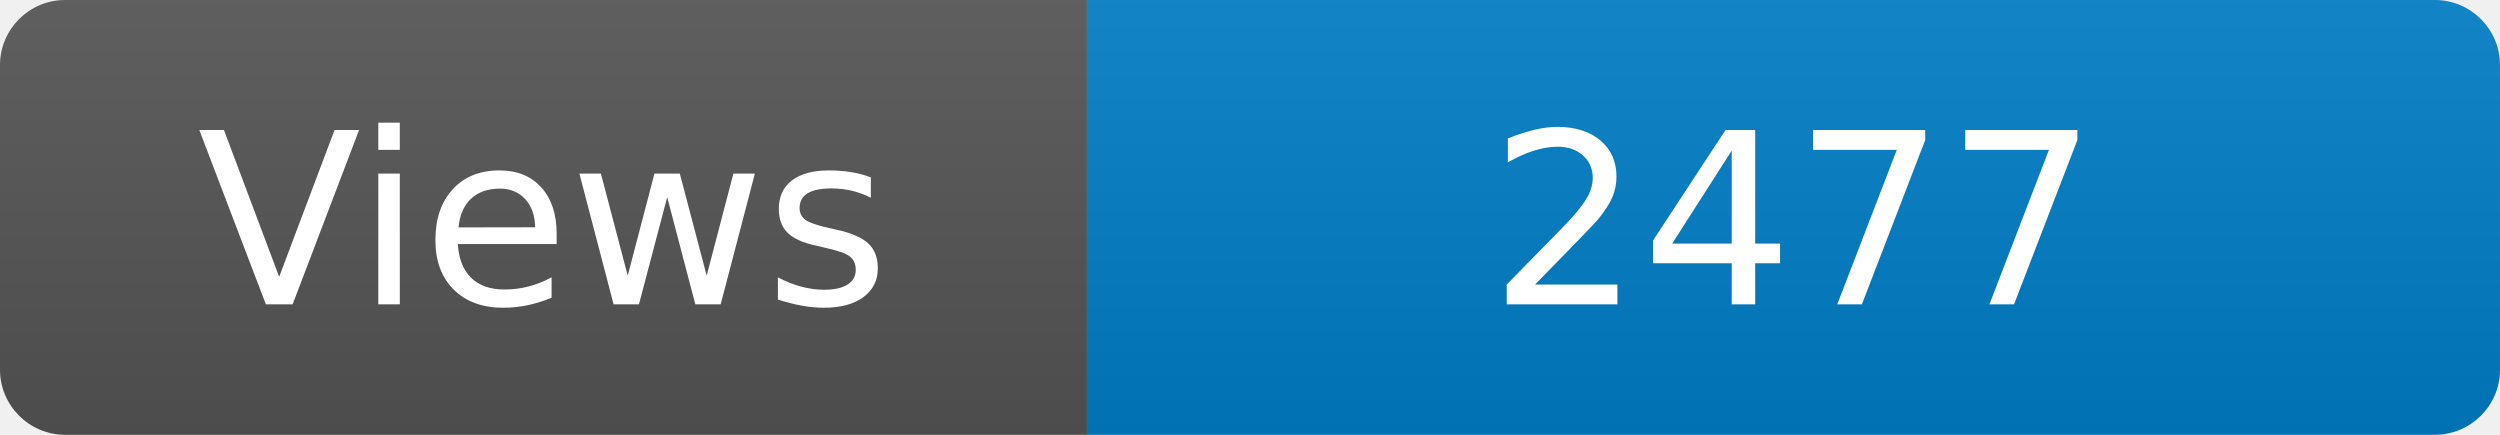
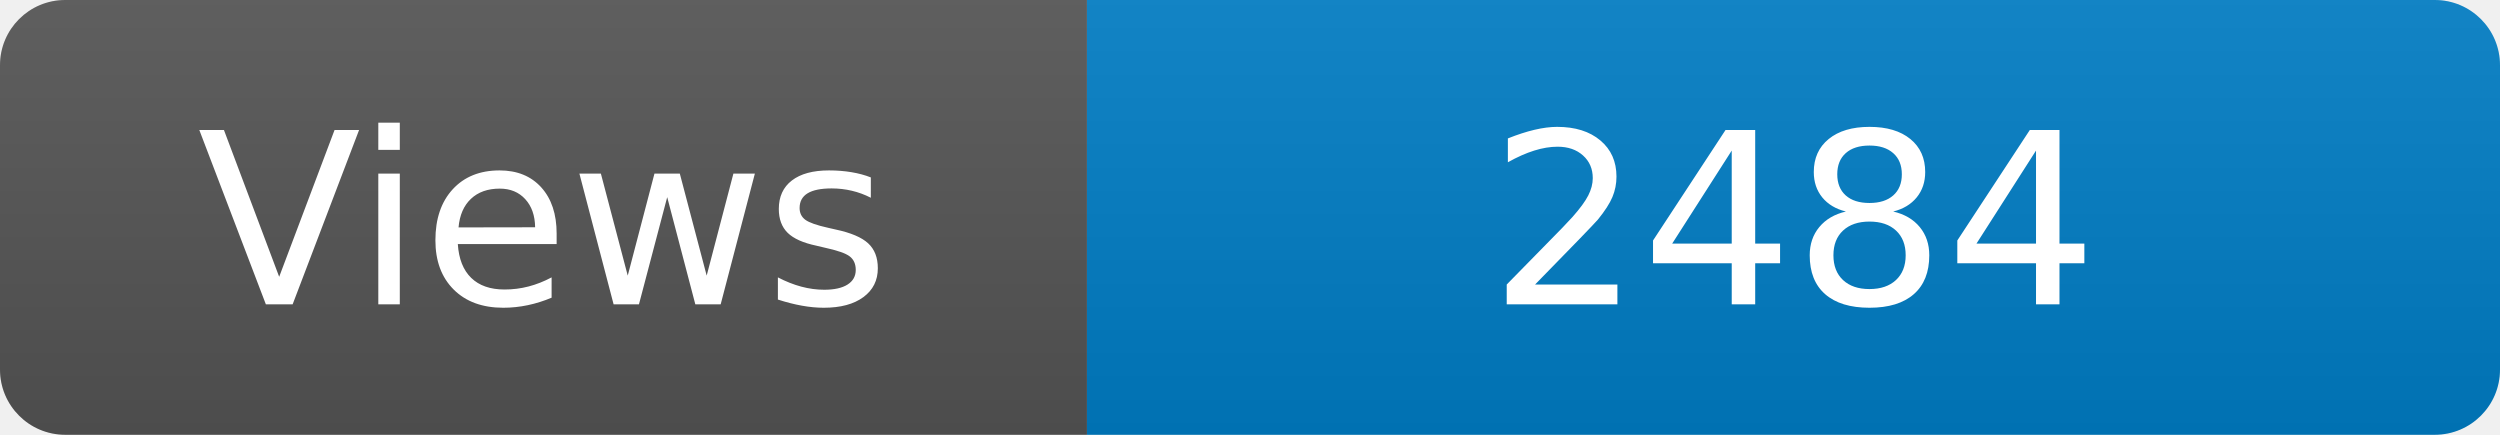
<svg xmlns="http://www.w3.org/2000/svg" width="115" height="20" role="img" aria-label="Maintained?: yes">
  <linearGradient id="s" x2="0" y2="100%">
    <stop offset="0" stop-color="#bbb" stop-opacity=".1" />
    <stop offset="1" stop-opacity=".1" />
  </linearGradient>
  <clipPath id="r">
    <rect width="115" height="20" rx="3" fill="#fff" />
  </clipPath>
  <g clip-path="url(#r)">
    <rect width="50" height="20" fill="#555" />
    <rect x="50" width="160" height="20" fill="#007ec6" />
    <rect width="115" height="20" fill="url(#s)" />
  </g>
  <g fill="#fff" text-anchor="middle" font-family="Verdana,Geneva,DejaVu Sans,sans-serif" font-size="110">
    <text x="250" y="140" transform="scale(.1)" fill="#fff">Views</text>
-     <text x="825" y="140" transform="scale(.1)" fill="#fff">2477</text>
+     <text x="825" y="140" transform="scale(.1)" fill="#fff">2484</text>
  </g>
</svg>
